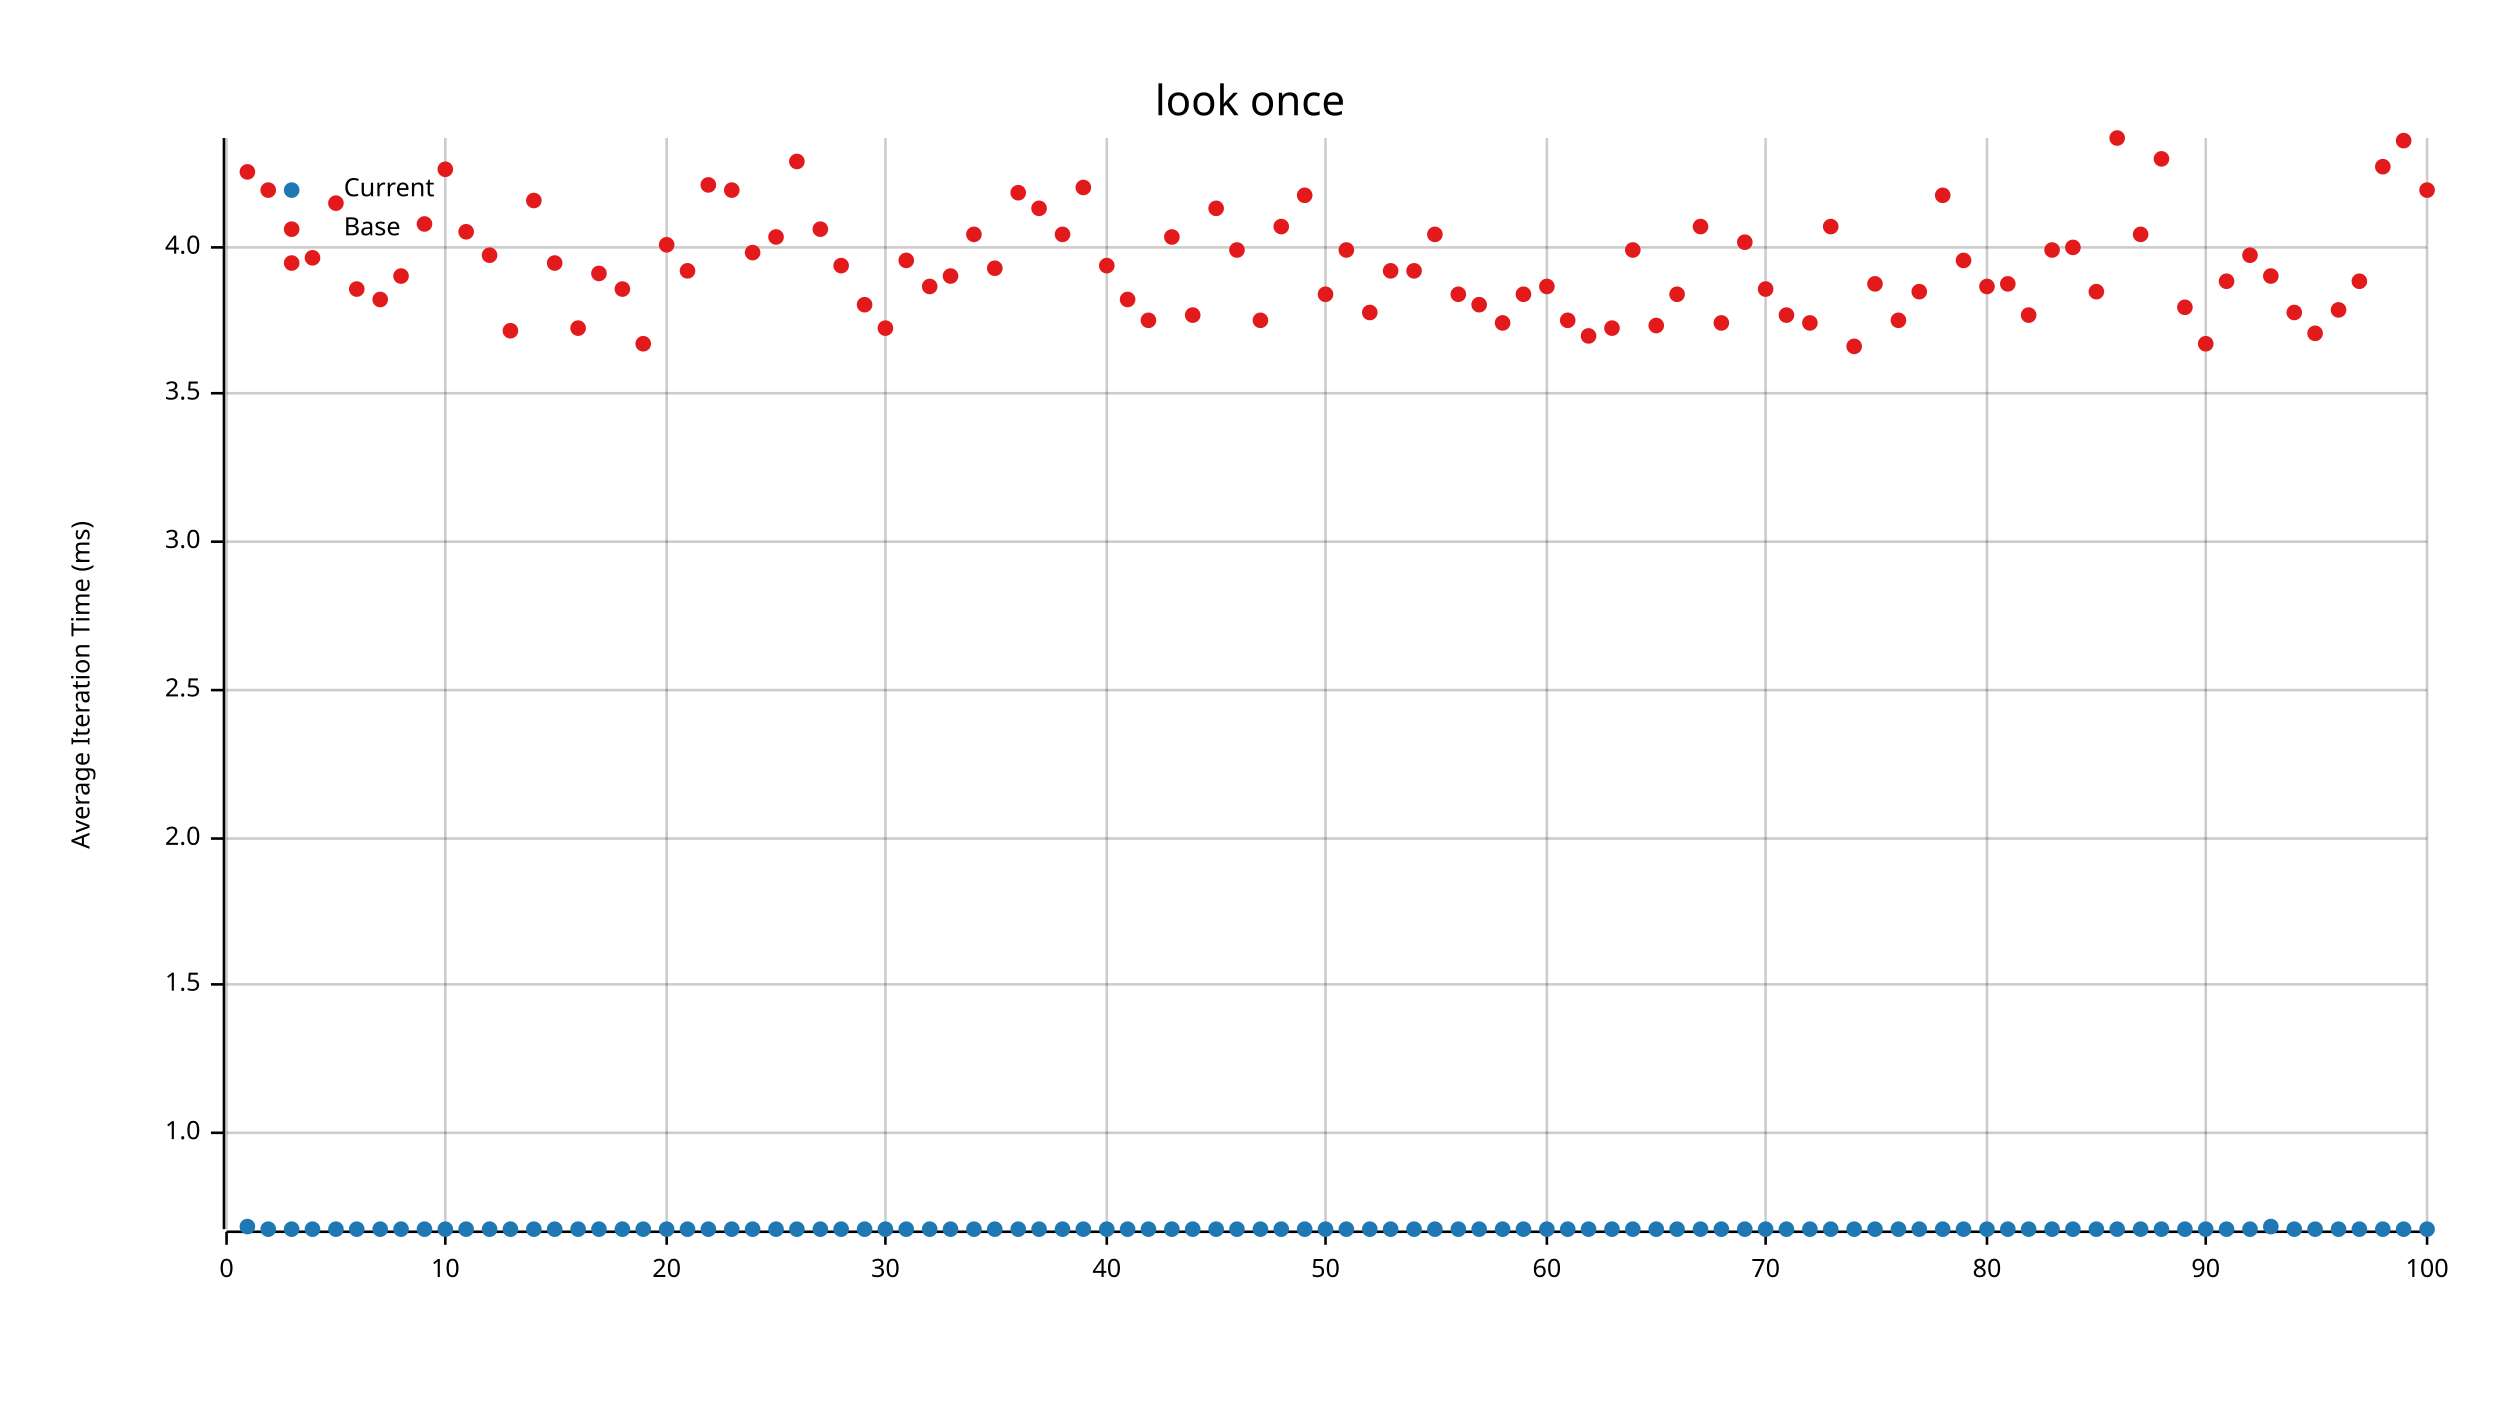
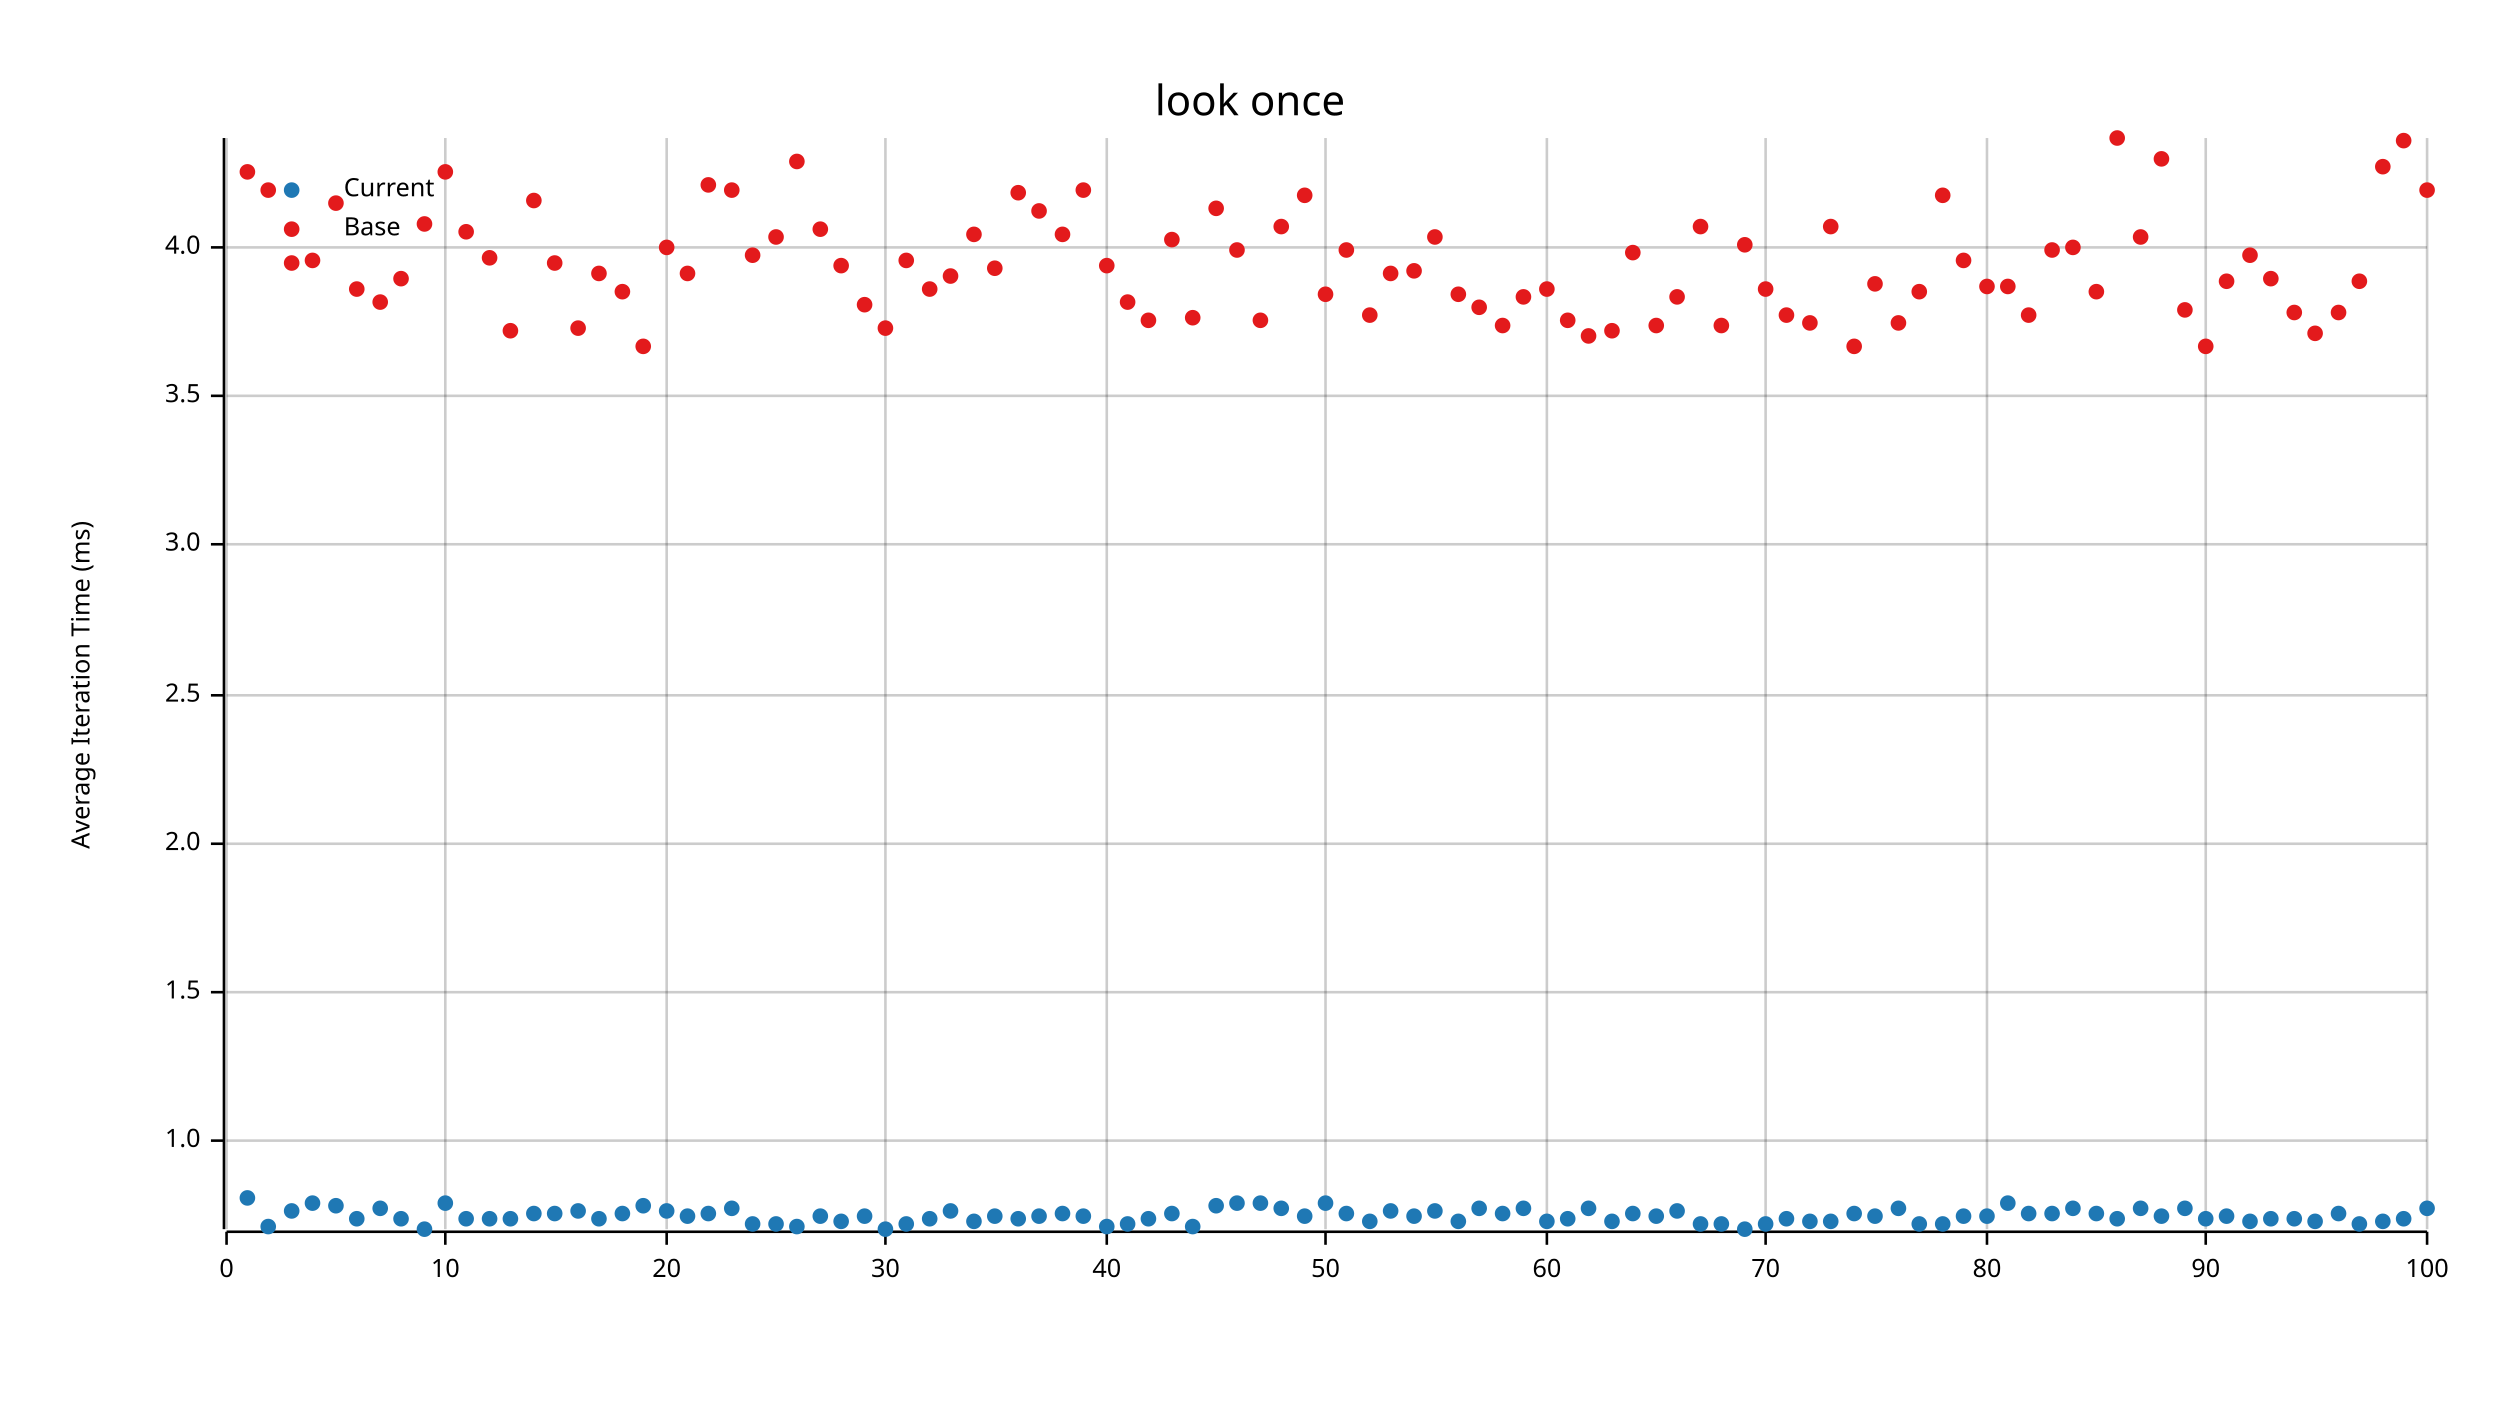
<svg xmlns="http://www.w3.org/2000/svg" width="960" height="540" viewBox="0 0 960 540">
  <text x="480" y="32" dy="0.76em" text-anchor="middle" font-family="sans-serif" font-size="16.129" opacity="1" fill="#000000">
look once
</text>
  <text x="27" y="263" dy="0.76em" text-anchor="middle" font-family="sans-serif" font-size="9.677" opacity="1" fill="#000000" transform="rotate(270, 27, 263)">
Average Iteration Time (ms)
</text>
  <line opacity="0.2" stroke="#000000" stroke-width="1" x1="87" y1="472" x2="87" y2="53" />
  <line opacity="0.2" stroke="#000000" stroke-width="1" x1="171" y1="472" x2="171" y2="53" />
  <line opacity="0.2" stroke="#000000" stroke-width="1" x1="256" y1="472" x2="256" y2="53" />
  <line opacity="0.2" stroke="#000000" stroke-width="1" x1="340" y1="472" x2="340" y2="53" />
  <line opacity="0.2" stroke="#000000" stroke-width="1" x1="425" y1="472" x2="425" y2="53" />
  <line opacity="0.2" stroke="#000000" stroke-width="1" x1="509" y1="472" x2="509" y2="53" />
  <line opacity="0.2" stroke="#000000" stroke-width="1" x1="594" y1="472" x2="594" y2="53" />
  <line opacity="0.2" stroke="#000000" stroke-width="1" x1="678" y1="472" x2="678" y2="53" />
  <line opacity="0.2" stroke="#000000" stroke-width="1" x1="763" y1="472" x2="763" y2="53" />
  <line opacity="0.2" stroke="#000000" stroke-width="1" x1="847" y1="472" x2="847" y2="53" />
  <line opacity="0.2" stroke="#000000" stroke-width="1" x1="932" y1="472" x2="932" y2="53" />
-   <line opacity="0.2" stroke="#000000" stroke-width="1" x1="87" y1="435" x2="932" y2="435" />
-   <line opacity="0.2" stroke="#000000" stroke-width="1" x1="87" y1="378" x2="932" y2="378" />
-   <line opacity="0.2" stroke="#000000" stroke-width="1" x1="87" y1="322" x2="932" y2="322" />
-   <line opacity="0.2" stroke="#000000" stroke-width="1" x1="87" y1="265" x2="932" y2="265" />
-   <line opacity="0.2" stroke="#000000" stroke-width="1" x1="87" y1="208" x2="932" y2="208" />
-   <line opacity="0.2" stroke="#000000" stroke-width="1" x1="87" y1="151" x2="932" y2="151" />
+   <line opacity="0.2" stroke="#000000" stroke-width="1" x1="87" y1="438" x2="932" y2="438" />
+   <line opacity="0.2" stroke="#000000" stroke-width="1" x1="87" y1="381" x2="932" y2="381" />
+   <line opacity="0.2" stroke="#000000" stroke-width="1" x1="87" y1="324" x2="932" y2="324" />
+   <line opacity="0.2" stroke="#000000" stroke-width="1" x1="87" y1="267" x2="932" y2="267" />
+   <line opacity="0.2" stroke="#000000" stroke-width="1" x1="87" y1="209" x2="932" y2="209" />
+   <line opacity="0.2" stroke="#000000" stroke-width="1" x1="87" y1="152" x2="932" y2="152" />
  <line opacity="0.2" stroke="#000000" stroke-width="1" x1="87" y1="95" x2="932" y2="95" />
  <polyline fill="none" opacity="1" stroke="#000000" stroke-width="1" points="86,53 86,472 " />
-   <text x="77" y="435" dy="0.5ex" text-anchor="end" font-family="sans-serif" font-size="9.677" opacity="1" fill="#000000">
+   <text x="77" y="438" dy="0.5ex" text-anchor="end" font-family="sans-serif" font-size="9.677" opacity="1" fill="#000000">
1.0
</text>
-   <polyline fill="none" opacity="1" stroke="#000000" stroke-width="1" points="81,435 86,435 " />
-   <text x="77" y="378" dy="0.5ex" text-anchor="end" font-family="sans-serif" font-size="9.677" opacity="1" fill="#000000">
+   <polyline fill="none" opacity="1" stroke="#000000" stroke-width="1" points="81,438 86,438 " />
+   <text x="77" y="381" dy="0.5ex" text-anchor="end" font-family="sans-serif" font-size="9.677" opacity="1" fill="#000000">
1.5
</text>
-   <polyline fill="none" opacity="1" stroke="#000000" stroke-width="1" points="81,378 86,378 " />
-   <text x="77" y="322" dy="0.5ex" text-anchor="end" font-family="sans-serif" font-size="9.677" opacity="1" fill="#000000">
+   <polyline fill="none" opacity="1" stroke="#000000" stroke-width="1" points="81,381 86,381 " />
+   <text x="77" y="324" dy="0.5ex" text-anchor="end" font-family="sans-serif" font-size="9.677" opacity="1" fill="#000000">
2.0
</text>
-   <polyline fill="none" opacity="1" stroke="#000000" stroke-width="1" points="81,322 86,322 " />
-   <text x="77" y="265" dy="0.5ex" text-anchor="end" font-family="sans-serif" font-size="9.677" opacity="1" fill="#000000">
+   <polyline fill="none" opacity="1" stroke="#000000" stroke-width="1" points="81,324 86,324 " />
+   <text x="77" y="267" dy="0.5ex" text-anchor="end" font-family="sans-serif" font-size="9.677" opacity="1" fill="#000000">
2.5
</text>
-   <polyline fill="none" opacity="1" stroke="#000000" stroke-width="1" points="81,265 86,265 " />
-   <text x="77" y="208" dy="0.5ex" text-anchor="end" font-family="sans-serif" font-size="9.677" opacity="1" fill="#000000">
+   <polyline fill="none" opacity="1" stroke="#000000" stroke-width="1" points="81,267 86,267 " />
+   <text x="77" y="209" dy="0.5ex" text-anchor="end" font-family="sans-serif" font-size="9.677" opacity="1" fill="#000000">
3.0
</text>
-   <polyline fill="none" opacity="1" stroke="#000000" stroke-width="1" points="81,208 86,208 " />
-   <text x="77" y="151" dy="0.5ex" text-anchor="end" font-family="sans-serif" font-size="9.677" opacity="1" fill="#000000">
+   <polyline fill="none" opacity="1" stroke="#000000" stroke-width="1" points="81,209 86,209 " />
+   <text x="77" y="152" dy="0.5ex" text-anchor="end" font-family="sans-serif" font-size="9.677" opacity="1" fill="#000000">
3.5
</text>
-   <polyline fill="none" opacity="1" stroke="#000000" stroke-width="1" points="81,151 86,151 " />
+   <polyline fill="none" opacity="1" stroke="#000000" stroke-width="1" points="81,152 86,152 " />
  <text x="77" y="95" dy="0.5ex" text-anchor="end" font-family="sans-serif" font-size="9.677" opacity="1" fill="#000000">
4.0
</text>
  <polyline fill="none" opacity="1" stroke="#000000" stroke-width="1" points="81,95 86,95 " />
  <polyline fill="none" opacity="1" stroke="#000000" stroke-width="1" points="87,473 932,473 " />
  <text x="87" y="483" dy="0.76em" text-anchor="middle" font-family="sans-serif" font-size="9.677" opacity="1" fill="#000000">
0
</text>
  <polyline fill="none" opacity="1" stroke="#000000" stroke-width="1" points="87,473 87,478 " />
  <text x="171" y="483" dy="0.76em" text-anchor="middle" font-family="sans-serif" font-size="9.677" opacity="1" fill="#000000">
10
</text>
  <polyline fill="none" opacity="1" stroke="#000000" stroke-width="1" points="171,473 171,478 " />
  <text x="256" y="483" dy="0.76em" text-anchor="middle" font-family="sans-serif" font-size="9.677" opacity="1" fill="#000000">
20
</text>
  <polyline fill="none" opacity="1" stroke="#000000" stroke-width="1" points="256,473 256,478 " />
  <text x="340" y="483" dy="0.76em" text-anchor="middle" font-family="sans-serif" font-size="9.677" opacity="1" fill="#000000">
30
</text>
  <polyline fill="none" opacity="1" stroke="#000000" stroke-width="1" points="340,473 340,478 " />
  <text x="425" y="483" dy="0.76em" text-anchor="middle" font-family="sans-serif" font-size="9.677" opacity="1" fill="#000000">
40
</text>
  <polyline fill="none" opacity="1" stroke="#000000" stroke-width="1" points="425,473 425,478 " />
  <text x="509" y="483" dy="0.76em" text-anchor="middle" font-family="sans-serif" font-size="9.677" opacity="1" fill="#000000">
50
</text>
  <polyline fill="none" opacity="1" stroke="#000000" stroke-width="1" points="509,473 509,478 " />
  <text x="594" y="483" dy="0.76em" text-anchor="middle" font-family="sans-serif" font-size="9.677" opacity="1" fill="#000000">
60
</text>
  <polyline fill="none" opacity="1" stroke="#000000" stroke-width="1" points="594,473 594,478 " />
  <text x="678" y="483" dy="0.76em" text-anchor="middle" font-family="sans-serif" font-size="9.677" opacity="1" fill="#000000">
70
</text>
  <polyline fill="none" opacity="1" stroke="#000000" stroke-width="1" points="678,473 678,478 " />
  <text x="763" y="483" dy="0.76em" text-anchor="middle" font-family="sans-serif" font-size="9.677" opacity="1" fill="#000000">
80
</text>
  <polyline fill="none" opacity="1" stroke="#000000" stroke-width="1" points="763,473 763,478 " />
  <text x="847" y="483" dy="0.76em" text-anchor="middle" font-family="sans-serif" font-size="9.677" opacity="1" fill="#000000">
90
</text>
  <polyline fill="none" opacity="1" stroke="#000000" stroke-width="1" points="847,473 847,478 " />
  <text x="932" y="483" dy="0.76em" text-anchor="middle" font-family="sans-serif" font-size="9.677" opacity="1" fill="#000000">
100
</text>
  <polyline fill="none" opacity="1" stroke="#000000" stroke-width="1" points="932,473 932,478 " />
-   <circle cx="95" cy="471" r="3" opacity="1" fill="#1F78B4" stroke="none" stroke-width="1" />
-   <circle cx="103" cy="472" r="3" opacity="1" fill="#1F78B4" stroke="none" stroke-width="1" />
-   <circle cx="112" cy="472" r="3" opacity="1" fill="#1F78B4" stroke="none" stroke-width="1" />
-   <circle cx="120" cy="472" r="3" opacity="1" fill="#1F78B4" stroke="none" stroke-width="1" />
-   <circle cx="129" cy="472" r="3" opacity="1" fill="#1F78B4" stroke="none" stroke-width="1" />
-   <circle cx="137" cy="472" r="3" opacity="1" fill="#1F78B4" stroke="none" stroke-width="1" />
-   <circle cx="146" cy="472" r="3" opacity="1" fill="#1F78B4" stroke="none" stroke-width="1" />
-   <circle cx="154" cy="472" r="3" opacity="1" fill="#1F78B4" stroke="none" stroke-width="1" />
+   <circle cx="95" cy="460" r="3" opacity="1" fill="#1F78B4" stroke="none" stroke-width="1" />
+   <circle cx="103" cy="471" r="3" opacity="1" fill="#1F78B4" stroke="none" stroke-width="1" />
+   <circle cx="112" cy="465" r="3" opacity="1" fill="#1F78B4" stroke="none" stroke-width="1" />
+   <circle cx="120" cy="462" r="3" opacity="1" fill="#1F78B4" stroke="none" stroke-width="1" />
+   <circle cx="129" cy="463" r="3" opacity="1" fill="#1F78B4" stroke="none" stroke-width="1" />
+   <circle cx="137" cy="468" r="3" opacity="1" fill="#1F78B4" stroke="none" stroke-width="1" />
+   <circle cx="146" cy="464" r="3" opacity="1" fill="#1F78B4" stroke="none" stroke-width="1" />
+   <circle cx="154" cy="468" r="3" opacity="1" fill="#1F78B4" stroke="none" stroke-width="1" />
  <circle cx="163" cy="472" r="3" opacity="1" fill="#1F78B4" stroke="none" stroke-width="1" />
-   <circle cx="171" cy="472" r="3" opacity="1" fill="#1F78B4" stroke="none" stroke-width="1" />
-   <circle cx="179" cy="472" r="3" opacity="1" fill="#1F78B4" stroke="none" stroke-width="1" />
-   <circle cx="188" cy="472" r="3" opacity="1" fill="#1F78B4" stroke="none" stroke-width="1" />
-   <circle cx="196" cy="472" r="3" opacity="1" fill="#1F78B4" stroke="none" stroke-width="1" />
-   <circle cx="205" cy="472" r="3" opacity="1" fill="#1F78B4" stroke="none" stroke-width="1" />
-   <circle cx="213" cy="472" r="3" opacity="1" fill="#1F78B4" stroke="none" stroke-width="1" />
-   <circle cx="222" cy="472" r="3" opacity="1" fill="#1F78B4" stroke="none" stroke-width="1" />
-   <circle cx="230" cy="472" r="3" opacity="1" fill="#1F78B4" stroke="none" stroke-width="1" />
-   <circle cx="239" cy="472" r="3" opacity="1" fill="#1F78B4" stroke="none" stroke-width="1" />
-   <circle cx="247" cy="472" r="3" opacity="1" fill="#1F78B4" stroke="none" stroke-width="1" />
-   <circle cx="256" cy="472" r="3" opacity="1" fill="#1F78B4" stroke="none" stroke-width="1" />
-   <circle cx="264" cy="472" r="3" opacity="1" fill="#1F78B4" stroke="none" stroke-width="1" />
-   <circle cx="272" cy="472" r="3" opacity="1" fill="#1F78B4" stroke="none" stroke-width="1" />
-   <circle cx="281" cy="472" r="3" opacity="1" fill="#1F78B4" stroke="none" stroke-width="1" />
-   <circle cx="289" cy="472" r="3" opacity="1" fill="#1F78B4" stroke="none" stroke-width="1" />
-   <circle cx="298" cy="472" r="3" opacity="1" fill="#1F78B4" stroke="none" stroke-width="1" />
-   <circle cx="306" cy="472" r="3" opacity="1" fill="#1F78B4" stroke="none" stroke-width="1" />
-   <circle cx="315" cy="472" r="3" opacity="1" fill="#1F78B4" stroke="none" stroke-width="1" />
-   <circle cx="323" cy="472" r="3" opacity="1" fill="#1F78B4" stroke="none" stroke-width="1" />
-   <circle cx="332" cy="472" r="3" opacity="1" fill="#1F78B4" stroke="none" stroke-width="1" />
+   <circle cx="171" cy="462" r="3" opacity="1" fill="#1F78B4" stroke="none" stroke-width="1" />
+   <circle cx="179" cy="468" r="3" opacity="1" fill="#1F78B4" stroke="none" stroke-width="1" />
+   <circle cx="188" cy="468" r="3" opacity="1" fill="#1F78B4" stroke="none" stroke-width="1" />
+   <circle cx="196" cy="468" r="3" opacity="1" fill="#1F78B4" stroke="none" stroke-width="1" />
+   <circle cx="205" cy="466" r="3" opacity="1" fill="#1F78B4" stroke="none" stroke-width="1" />
+   <circle cx="213" cy="466" r="3" opacity="1" fill="#1F78B4" stroke="none" stroke-width="1" />
+   <circle cx="222" cy="465" r="3" opacity="1" fill="#1F78B4" stroke="none" stroke-width="1" />
+   <circle cx="230" cy="468" r="3" opacity="1" fill="#1F78B4" stroke="none" stroke-width="1" />
+   <circle cx="239" cy="466" r="3" opacity="1" fill="#1F78B4" stroke="none" stroke-width="1" />
+   <circle cx="247" cy="463" r="3" opacity="1" fill="#1F78B4" stroke="none" stroke-width="1" />
+   <circle cx="256" cy="465" r="3" opacity="1" fill="#1F78B4" stroke="none" stroke-width="1" />
+   <circle cx="264" cy="467" r="3" opacity="1" fill="#1F78B4" stroke="none" stroke-width="1" />
+   <circle cx="272" cy="466" r="3" opacity="1" fill="#1F78B4" stroke="none" stroke-width="1" />
+   <circle cx="281" cy="464" r="3" opacity="1" fill="#1F78B4" stroke="none" stroke-width="1" />
+   <circle cx="289" cy="470" r="3" opacity="1" fill="#1F78B4" stroke="none" stroke-width="1" />
+   <circle cx="298" cy="470" r="3" opacity="1" fill="#1F78B4" stroke="none" stroke-width="1" />
+   <circle cx="306" cy="471" r="3" opacity="1" fill="#1F78B4" stroke="none" stroke-width="1" />
+   <circle cx="315" cy="467" r="3" opacity="1" fill="#1F78B4" stroke="none" stroke-width="1" />
+   <circle cx="323" cy="469" r="3" opacity="1" fill="#1F78B4" stroke="none" stroke-width="1" />
+   <circle cx="332" cy="467" r="3" opacity="1" fill="#1F78B4" stroke="none" stroke-width="1" />
  <circle cx="340" cy="472" r="3" opacity="1" fill="#1F78B4" stroke="none" stroke-width="1" />
-   <circle cx="348" cy="472" r="3" opacity="1" fill="#1F78B4" stroke="none" stroke-width="1" />
-   <circle cx="357" cy="472" r="3" opacity="1" fill="#1F78B4" stroke="none" stroke-width="1" />
-   <circle cx="365" cy="472" r="3" opacity="1" fill="#1F78B4" stroke="none" stroke-width="1" />
-   <circle cx="374" cy="472" r="3" opacity="1" fill="#1F78B4" stroke="none" stroke-width="1" />
-   <circle cx="382" cy="472" r="3" opacity="1" fill="#1F78B4" stroke="none" stroke-width="1" />
-   <circle cx="391" cy="472" r="3" opacity="1" fill="#1F78B4" stroke="none" stroke-width="1" />
-   <circle cx="399" cy="472" r="3" opacity="1" fill="#1F78B4" stroke="none" stroke-width="1" />
-   <circle cx="408" cy="472" r="3" opacity="1" fill="#1F78B4" stroke="none" stroke-width="1" />
-   <circle cx="416" cy="472" r="3" opacity="1" fill="#1F78B4" stroke="none" stroke-width="1" />
-   <circle cx="425" cy="472" r="3" opacity="1" fill="#1F78B4" stroke="none" stroke-width="1" />
-   <circle cx="433" cy="472" r="3" opacity="1" fill="#1F78B4" stroke="none" stroke-width="1" />
-   <circle cx="441" cy="472" r="3" opacity="1" fill="#1F78B4" stroke="none" stroke-width="1" />
-   <circle cx="450" cy="472" r="3" opacity="1" fill="#1F78B4" stroke="none" stroke-width="1" />
-   <circle cx="458" cy="472" r="3" opacity="1" fill="#1F78B4" stroke="none" stroke-width="1" />
-   <circle cx="467" cy="472" r="3" opacity="1" fill="#1F78B4" stroke="none" stroke-width="1" />
-   <circle cx="475" cy="472" r="3" opacity="1" fill="#1F78B4" stroke="none" stroke-width="1" />
-   <circle cx="484" cy="472" r="3" opacity="1" fill="#1F78B4" stroke="none" stroke-width="1" />
-   <circle cx="492" cy="472" r="3" opacity="1" fill="#1F78B4" stroke="none" stroke-width="1" />
-   <circle cx="501" cy="472" r="3" opacity="1" fill="#1F78B4" stroke="none" stroke-width="1" />
-   <circle cx="509" cy="472" r="3" opacity="1" fill="#1F78B4" stroke="none" stroke-width="1" />
-   <circle cx="517" cy="472" r="3" opacity="1" fill="#1F78B4" stroke="none" stroke-width="1" />
-   <circle cx="526" cy="472" r="3" opacity="1" fill="#1F78B4" stroke="none" stroke-width="1" />
-   <circle cx="534" cy="472" r="3" opacity="1" fill="#1F78B4" stroke="none" stroke-width="1" />
-   <circle cx="543" cy="472" r="3" opacity="1" fill="#1F78B4" stroke="none" stroke-width="1" />
-   <circle cx="551" cy="472" r="3" opacity="1" fill="#1F78B4" stroke="none" stroke-width="1" />
-   <circle cx="560" cy="472" r="3" opacity="1" fill="#1F78B4" stroke="none" stroke-width="1" />
-   <circle cx="568" cy="472" r="3" opacity="1" fill="#1F78B4" stroke="none" stroke-width="1" />
-   <circle cx="577" cy="472" r="3" opacity="1" fill="#1F78B4" stroke="none" stroke-width="1" />
-   <circle cx="585" cy="472" r="3" opacity="1" fill="#1F78B4" stroke="none" stroke-width="1" />
-   <circle cx="594" cy="472" r="3" opacity="1" fill="#1F78B4" stroke="none" stroke-width="1" />
-   <circle cx="602" cy="472" r="3" opacity="1" fill="#1F78B4" stroke="none" stroke-width="1" />
-   <circle cx="610" cy="472" r="3" opacity="1" fill="#1F78B4" stroke="none" stroke-width="1" />
-   <circle cx="619" cy="472" r="3" opacity="1" fill="#1F78B4" stroke="none" stroke-width="1" />
-   <circle cx="627" cy="472" r="3" opacity="1" fill="#1F78B4" stroke="none" stroke-width="1" />
-   <circle cx="636" cy="472" r="3" opacity="1" fill="#1F78B4" stroke="none" stroke-width="1" />
-   <circle cx="644" cy="472" r="3" opacity="1" fill="#1F78B4" stroke="none" stroke-width="1" />
-   <circle cx="653" cy="472" r="3" opacity="1" fill="#1F78B4" stroke="none" stroke-width="1" />
-   <circle cx="661" cy="472" r="3" opacity="1" fill="#1F78B4" stroke="none" stroke-width="1" />
+   <circle cx="348" cy="470" r="3" opacity="1" fill="#1F78B4" stroke="none" stroke-width="1" />
+   <circle cx="357" cy="468" r="3" opacity="1" fill="#1F78B4" stroke="none" stroke-width="1" />
+   <circle cx="365" cy="465" r="3" opacity="1" fill="#1F78B4" stroke="none" stroke-width="1" />
+   <circle cx="374" cy="469" r="3" opacity="1" fill="#1F78B4" stroke="none" stroke-width="1" />
+   <circle cx="382" cy="467" r="3" opacity="1" fill="#1F78B4" stroke="none" stroke-width="1" />
+   <circle cx="391" cy="468" r="3" opacity="1" fill="#1F78B4" stroke="none" stroke-width="1" />
+   <circle cx="399" cy="467" r="3" opacity="1" fill="#1F78B4" stroke="none" stroke-width="1" />
+   <circle cx="408" cy="466" r="3" opacity="1" fill="#1F78B4" stroke="none" stroke-width="1" />
+   <circle cx="416" cy="467" r="3" opacity="1" fill="#1F78B4" stroke="none" stroke-width="1" />
+   <circle cx="425" cy="471" r="3" opacity="1" fill="#1F78B4" stroke="none" stroke-width="1" />
+   <circle cx="433" cy="470" r="3" opacity="1" fill="#1F78B4" stroke="none" stroke-width="1" />
+   <circle cx="441" cy="468" r="3" opacity="1" fill="#1F78B4" stroke="none" stroke-width="1" />
+   <circle cx="450" cy="466" r="3" opacity="1" fill="#1F78B4" stroke="none" stroke-width="1" />
+   <circle cx="458" cy="471" r="3" opacity="1" fill="#1F78B4" stroke="none" stroke-width="1" />
+   <circle cx="467" cy="463" r="3" opacity="1" fill="#1F78B4" stroke="none" stroke-width="1" />
+   <circle cx="475" cy="462" r="3" opacity="1" fill="#1F78B4" stroke="none" stroke-width="1" />
+   <circle cx="484" cy="462" r="3" opacity="1" fill="#1F78B4" stroke="none" stroke-width="1" />
+   <circle cx="492" cy="464" r="3" opacity="1" fill="#1F78B4" stroke="none" stroke-width="1" />
+   <circle cx="501" cy="467" r="3" opacity="1" fill="#1F78B4" stroke="none" stroke-width="1" />
+   <circle cx="509" cy="462" r="3" opacity="1" fill="#1F78B4" stroke="none" stroke-width="1" />
+   <circle cx="517" cy="466" r="3" opacity="1" fill="#1F78B4" stroke="none" stroke-width="1" />
+   <circle cx="526" cy="469" r="3" opacity="1" fill="#1F78B4" stroke="none" stroke-width="1" />
+   <circle cx="534" cy="465" r="3" opacity="1" fill="#1F78B4" stroke="none" stroke-width="1" />
+   <circle cx="543" cy="467" r="3" opacity="1" fill="#1F78B4" stroke="none" stroke-width="1" />
+   <circle cx="551" cy="465" r="3" opacity="1" fill="#1F78B4" stroke="none" stroke-width="1" />
+   <circle cx="560" cy="469" r="3" opacity="1" fill="#1F78B4" stroke="none" stroke-width="1" />
+   <circle cx="568" cy="464" r="3" opacity="1" fill="#1F78B4" stroke="none" stroke-width="1" />
+   <circle cx="577" cy="466" r="3" opacity="1" fill="#1F78B4" stroke="none" stroke-width="1" />
+   <circle cx="585" cy="464" r="3" opacity="1" fill="#1F78B4" stroke="none" stroke-width="1" />
+   <circle cx="594" cy="469" r="3" opacity="1" fill="#1F78B4" stroke="none" stroke-width="1" />
+   <circle cx="602" cy="468" r="3" opacity="1" fill="#1F78B4" stroke="none" stroke-width="1" />
+   <circle cx="610" cy="464" r="3" opacity="1" fill="#1F78B4" stroke="none" stroke-width="1" />
+   <circle cx="619" cy="469" r="3" opacity="1" fill="#1F78B4" stroke="none" stroke-width="1" />
+   <circle cx="627" cy="466" r="3" opacity="1" fill="#1F78B4" stroke="none" stroke-width="1" />
+   <circle cx="636" cy="467" r="3" opacity="1" fill="#1F78B4" stroke="none" stroke-width="1" />
+   <circle cx="644" cy="465" r="3" opacity="1" fill="#1F78B4" stroke="none" stroke-width="1" />
+   <circle cx="653" cy="470" r="3" opacity="1" fill="#1F78B4" stroke="none" stroke-width="1" />
+   <circle cx="661" cy="470" r="3" opacity="1" fill="#1F78B4" stroke="none" stroke-width="1" />
  <circle cx="670" cy="472" r="3" opacity="1" fill="#1F78B4" stroke="none" stroke-width="1" />
-   <circle cx="678" cy="472" r="3" opacity="1" fill="#1F78B4" stroke="none" stroke-width="1" />
-   <circle cx="686" cy="472" r="3" opacity="1" fill="#1F78B4" stroke="none" stroke-width="1" />
-   <circle cx="695" cy="472" r="3" opacity="1" fill="#1F78B4" stroke="none" stroke-width="1" />
-   <circle cx="703" cy="472" r="3" opacity="1" fill="#1F78B4" stroke="none" stroke-width="1" />
-   <circle cx="712" cy="472" r="3" opacity="1" fill="#1F78B4" stroke="none" stroke-width="1" />
-   <circle cx="720" cy="472" r="3" opacity="1" fill="#1F78B4" stroke="none" stroke-width="1" />
-   <circle cx="729" cy="472" r="3" opacity="1" fill="#1F78B4" stroke="none" stroke-width="1" />
-   <circle cx="737" cy="472" r="3" opacity="1" fill="#1F78B4" stroke="none" stroke-width="1" />
-   <circle cx="746" cy="472" r="3" opacity="1" fill="#1F78B4" stroke="none" stroke-width="1" />
-   <circle cx="754" cy="472" r="3" opacity="1" fill="#1F78B4" stroke="none" stroke-width="1" />
-   <circle cx="763" cy="472" r="3" opacity="1" fill="#1F78B4" stroke="none" stroke-width="1" />
-   <circle cx="771" cy="472" r="3" opacity="1" fill="#1F78B4" stroke="none" stroke-width="1" />
-   <circle cx="779" cy="472" r="3" opacity="1" fill="#1F78B4" stroke="none" stroke-width="1" />
-   <circle cx="788" cy="472" r="3" opacity="1" fill="#1F78B4" stroke="none" stroke-width="1" />
-   <circle cx="796" cy="472" r="3" opacity="1" fill="#1F78B4" stroke="none" stroke-width="1" />
-   <circle cx="805" cy="472" r="3" opacity="1" fill="#1F78B4" stroke="none" stroke-width="1" />
-   <circle cx="813" cy="472" r="3" opacity="1" fill="#1F78B4" stroke="none" stroke-width="1" />
-   <circle cx="822" cy="472" r="3" opacity="1" fill="#1F78B4" stroke="none" stroke-width="1" />
-   <circle cx="830" cy="472" r="3" opacity="1" fill="#1F78B4" stroke="none" stroke-width="1" />
-   <circle cx="839" cy="472" r="3" opacity="1" fill="#1F78B4" stroke="none" stroke-width="1" />
-   <circle cx="847" cy="472" r="3" opacity="1" fill="#1F78B4" stroke="none" stroke-width="1" />
-   <circle cx="855" cy="472" r="3" opacity="1" fill="#1F78B4" stroke="none" stroke-width="1" />
-   <circle cx="864" cy="472" r="3" opacity="1" fill="#1F78B4" stroke="none" stroke-width="1" />
-   <circle cx="872" cy="471" r="3" opacity="1" fill="#1F78B4" stroke="none" stroke-width="1" />
-   <circle cx="881" cy="472" r="3" opacity="1" fill="#1F78B4" stroke="none" stroke-width="1" />
-   <circle cx="889" cy="472" r="3" opacity="1" fill="#1F78B4" stroke="none" stroke-width="1" />
-   <circle cx="898" cy="472" r="3" opacity="1" fill="#1F78B4" stroke="none" stroke-width="1" />
-   <circle cx="906" cy="472" r="3" opacity="1" fill="#1F78B4" stroke="none" stroke-width="1" />
-   <circle cx="915" cy="472" r="3" opacity="1" fill="#1F78B4" stroke="none" stroke-width="1" />
-   <circle cx="923" cy="472" r="3" opacity="1" fill="#1F78B4" stroke="none" stroke-width="1" />
-   <circle cx="932" cy="472" r="3" opacity="1" fill="#1F78B4" stroke="none" stroke-width="1" />
+   <circle cx="678" cy="470" r="3" opacity="1" fill="#1F78B4" stroke="none" stroke-width="1" />
+   <circle cx="686" cy="468" r="3" opacity="1" fill="#1F78B4" stroke="none" stroke-width="1" />
+   <circle cx="695" cy="469" r="3" opacity="1" fill="#1F78B4" stroke="none" stroke-width="1" />
+   <circle cx="703" cy="469" r="3" opacity="1" fill="#1F78B4" stroke="none" stroke-width="1" />
+   <circle cx="712" cy="466" r="3" opacity="1" fill="#1F78B4" stroke="none" stroke-width="1" />
+   <circle cx="720" cy="467" r="3" opacity="1" fill="#1F78B4" stroke="none" stroke-width="1" />
+   <circle cx="729" cy="464" r="3" opacity="1" fill="#1F78B4" stroke="none" stroke-width="1" />
+   <circle cx="737" cy="470" r="3" opacity="1" fill="#1F78B4" stroke="none" stroke-width="1" />
+   <circle cx="746" cy="470" r="3" opacity="1" fill="#1F78B4" stroke="none" stroke-width="1" />
+   <circle cx="754" cy="467" r="3" opacity="1" fill="#1F78B4" stroke="none" stroke-width="1" />
+   <circle cx="763" cy="467" r="3" opacity="1" fill="#1F78B4" stroke="none" stroke-width="1" />
+   <circle cx="771" cy="462" r="3" opacity="1" fill="#1F78B4" stroke="none" stroke-width="1" />
+   <circle cx="779" cy="466" r="3" opacity="1" fill="#1F78B4" stroke="none" stroke-width="1" />
+   <circle cx="788" cy="466" r="3" opacity="1" fill="#1F78B4" stroke="none" stroke-width="1" />
+   <circle cx="796" cy="464" r="3" opacity="1" fill="#1F78B4" stroke="none" stroke-width="1" />
+   <circle cx="805" cy="466" r="3" opacity="1" fill="#1F78B4" stroke="none" stroke-width="1" />
+   <circle cx="813" cy="468" r="3" opacity="1" fill="#1F78B4" stroke="none" stroke-width="1" />
+   <circle cx="822" cy="464" r="3" opacity="1" fill="#1F78B4" stroke="none" stroke-width="1" />
+   <circle cx="830" cy="467" r="3" opacity="1" fill="#1F78B4" stroke="none" stroke-width="1" />
+   <circle cx="839" cy="464" r="3" opacity="1" fill="#1F78B4" stroke="none" stroke-width="1" />
+   <circle cx="847" cy="468" r="3" opacity="1" fill="#1F78B4" stroke="none" stroke-width="1" />
+   <circle cx="855" cy="467" r="3" opacity="1" fill="#1F78B4" stroke="none" stroke-width="1" />
+   <circle cx="864" cy="469" r="3" opacity="1" fill="#1F78B4" stroke="none" stroke-width="1" />
+   <circle cx="872" cy="468" r="3" opacity="1" fill="#1F78B4" stroke="none" stroke-width="1" />
+   <circle cx="881" cy="468" r="3" opacity="1" fill="#1F78B4" stroke="none" stroke-width="1" />
+   <circle cx="889" cy="469" r="3" opacity="1" fill="#1F78B4" stroke="none" stroke-width="1" />
+   <circle cx="898" cy="466" r="3" opacity="1" fill="#1F78B4" stroke="none" stroke-width="1" />
+   <circle cx="906" cy="470" r="3" opacity="1" fill="#1F78B4" stroke="none" stroke-width="1" />
+   <circle cx="915" cy="469" r="3" opacity="1" fill="#1F78B4" stroke="none" stroke-width="1" />
+   <circle cx="923" cy="468" r="3" opacity="1" fill="#1F78B4" stroke="none" stroke-width="1" />
+   <circle cx="932" cy="464" r="3" opacity="1" fill="#1F78B4" stroke="none" stroke-width="1" />
  <circle cx="95" cy="66" r="3" opacity="1" fill="#E31A1C" stroke="none" stroke-width="1" />
  <circle cx="103" cy="73" r="3" opacity="1" fill="#E31A1C" stroke="none" stroke-width="1" />
  <circle cx="112" cy="101" r="3" opacity="1" fill="#E31A1C" stroke="none" stroke-width="1" />
-   <circle cx="120" cy="99" r="3" opacity="1" fill="#E31A1C" stroke="none" stroke-width="1" />
+   <circle cx="120" cy="100" r="3" opacity="1" fill="#E31A1C" stroke="none" stroke-width="1" />
  <circle cx="129" cy="78" r="3" opacity="1" fill="#E31A1C" stroke="none" stroke-width="1" />
  <circle cx="137" cy="111" r="3" opacity="1" fill="#E31A1C" stroke="none" stroke-width="1" />
-   <circle cx="146" cy="115" r="3" opacity="1" fill="#E31A1C" stroke="none" stroke-width="1" />
-   <circle cx="154" cy="106" r="3" opacity="1" fill="#E31A1C" stroke="none" stroke-width="1" />
+   <circle cx="146" cy="116" r="3" opacity="1" fill="#E31A1C" stroke="none" stroke-width="1" />
+   <circle cx="154" cy="107" r="3" opacity="1" fill="#E31A1C" stroke="none" stroke-width="1" />
  <circle cx="163" cy="86" r="3" opacity="1" fill="#E31A1C" stroke="none" stroke-width="1" />
-   <circle cx="171" cy="65" r="3" opacity="1" fill="#E31A1C" stroke="none" stroke-width="1" />
+   <circle cx="171" cy="66" r="3" opacity="1" fill="#E31A1C" stroke="none" stroke-width="1" />
  <circle cx="179" cy="89" r="3" opacity="1" fill="#E31A1C" stroke="none" stroke-width="1" />
-   <circle cx="188" cy="98" r="3" opacity="1" fill="#E31A1C" stroke="none" stroke-width="1" />
+   <circle cx="188" cy="99" r="3" opacity="1" fill="#E31A1C" stroke="none" stroke-width="1" />
  <circle cx="196" cy="127" r="3" opacity="1" fill="#E31A1C" stroke="none" stroke-width="1" />
  <circle cx="205" cy="77" r="3" opacity="1" fill="#E31A1C" stroke="none" stroke-width="1" />
  <circle cx="213" cy="101" r="3" opacity="1" fill="#E31A1C" stroke="none" stroke-width="1" />
  <circle cx="222" cy="126" r="3" opacity="1" fill="#E31A1C" stroke="none" stroke-width="1" />
  <circle cx="230" cy="105" r="3" opacity="1" fill="#E31A1C" stroke="none" stroke-width="1" />
-   <circle cx="239" cy="111" r="3" opacity="1" fill="#E31A1C" stroke="none" stroke-width="1" />
-   <circle cx="247" cy="132" r="3" opacity="1" fill="#E31A1C" stroke="none" stroke-width="1" />
-   <circle cx="256" cy="94" r="3" opacity="1" fill="#E31A1C" stroke="none" stroke-width="1" />
-   <circle cx="264" cy="104" r="3" opacity="1" fill="#E31A1C" stroke="none" stroke-width="1" />
+   <circle cx="239" cy="112" r="3" opacity="1" fill="#E31A1C" stroke="none" stroke-width="1" />
+   <circle cx="247" cy="133" r="3" opacity="1" fill="#E31A1C" stroke="none" stroke-width="1" />
+   <circle cx="256" cy="95" r="3" opacity="1" fill="#E31A1C" stroke="none" stroke-width="1" />
+   <circle cx="264" cy="105" r="3" opacity="1" fill="#E31A1C" stroke="none" stroke-width="1" />
  <circle cx="272" cy="71" r="3" opacity="1" fill="#E31A1C" stroke="none" stroke-width="1" />
  <circle cx="281" cy="73" r="3" opacity="1" fill="#E31A1C" stroke="none" stroke-width="1" />
-   <circle cx="289" cy="97" r="3" opacity="1" fill="#E31A1C" stroke="none" stroke-width="1" />
+   <circle cx="289" cy="98" r="3" opacity="1" fill="#E31A1C" stroke="none" stroke-width="1" />
  <circle cx="298" cy="91" r="3" opacity="1" fill="#E31A1C" stroke="none" stroke-width="1" />
  <circle cx="306" cy="62" r="3" opacity="1" fill="#E31A1C" stroke="none" stroke-width="1" />
  <circle cx="315" cy="88" r="3" opacity="1" fill="#E31A1C" stroke="none" stroke-width="1" />
  <circle cx="323" cy="102" r="3" opacity="1" fill="#E31A1C" stroke="none" stroke-width="1" />
  <circle cx="332" cy="117" r="3" opacity="1" fill="#E31A1C" stroke="none" stroke-width="1" />
  <circle cx="340" cy="126" r="3" opacity="1" fill="#E31A1C" stroke="none" stroke-width="1" />
  <circle cx="348" cy="100" r="3" opacity="1" fill="#E31A1C" stroke="none" stroke-width="1" />
-   <circle cx="357" cy="110" r="3" opacity="1" fill="#E31A1C" stroke="none" stroke-width="1" />
+   <circle cx="357" cy="111" r="3" opacity="1" fill="#E31A1C" stroke="none" stroke-width="1" />
  <circle cx="365" cy="106" r="3" opacity="1" fill="#E31A1C" stroke="none" stroke-width="1" />
  <circle cx="374" cy="90" r="3" opacity="1" fill="#E31A1C" stroke="none" stroke-width="1" />
  <circle cx="382" cy="103" r="3" opacity="1" fill="#E31A1C" stroke="none" stroke-width="1" />
  <circle cx="391" cy="74" r="3" opacity="1" fill="#E31A1C" stroke="none" stroke-width="1" />
-   <circle cx="399" cy="80" r="3" opacity="1" fill="#E31A1C" stroke="none" stroke-width="1" />
+   <circle cx="399" cy="81" r="3" opacity="1" fill="#E31A1C" stroke="none" stroke-width="1" />
  <circle cx="408" cy="90" r="3" opacity="1" fill="#E31A1C" stroke="none" stroke-width="1" />
-   <circle cx="416" cy="72" r="3" opacity="1" fill="#E31A1C" stroke="none" stroke-width="1" />
+   <circle cx="416" cy="73" r="3" opacity="1" fill="#E31A1C" stroke="none" stroke-width="1" />
  <circle cx="425" cy="102" r="3" opacity="1" fill="#E31A1C" stroke="none" stroke-width="1" />
-   <circle cx="433" cy="115" r="3" opacity="1" fill="#E31A1C" stroke="none" stroke-width="1" />
+   <circle cx="433" cy="116" r="3" opacity="1" fill="#E31A1C" stroke="none" stroke-width="1" />
  <circle cx="441" cy="123" r="3" opacity="1" fill="#E31A1C" stroke="none" stroke-width="1" />
-   <circle cx="450" cy="91" r="3" opacity="1" fill="#E31A1C" stroke="none" stroke-width="1" />
-   <circle cx="458" cy="121" r="3" opacity="1" fill="#E31A1C" stroke="none" stroke-width="1" />
+   <circle cx="450" cy="92" r="3" opacity="1" fill="#E31A1C" stroke="none" stroke-width="1" />
+   <circle cx="458" cy="122" r="3" opacity="1" fill="#E31A1C" stroke="none" stroke-width="1" />
  <circle cx="467" cy="80" r="3" opacity="1" fill="#E31A1C" stroke="none" stroke-width="1" />
  <circle cx="475" cy="96" r="3" opacity="1" fill="#E31A1C" stroke="none" stroke-width="1" />
  <circle cx="484" cy="123" r="3" opacity="1" fill="#E31A1C" stroke="none" stroke-width="1" />
  <circle cx="492" cy="87" r="3" opacity="1" fill="#E31A1C" stroke="none" stroke-width="1" />
  <circle cx="501" cy="75" r="3" opacity="1" fill="#E31A1C" stroke="none" stroke-width="1" />
  <circle cx="509" cy="113" r="3" opacity="1" fill="#E31A1C" stroke="none" stroke-width="1" />
  <circle cx="517" cy="96" r="3" opacity="1" fill="#E31A1C" stroke="none" stroke-width="1" />
-   <circle cx="526" cy="120" r="3" opacity="1" fill="#E31A1C" stroke="none" stroke-width="1" />
-   <circle cx="534" cy="104" r="3" opacity="1" fill="#E31A1C" stroke="none" stroke-width="1" />
+   <circle cx="526" cy="121" r="3" opacity="1" fill="#E31A1C" stroke="none" stroke-width="1" />
+   <circle cx="534" cy="105" r="3" opacity="1" fill="#E31A1C" stroke="none" stroke-width="1" />
  <circle cx="543" cy="104" r="3" opacity="1" fill="#E31A1C" stroke="none" stroke-width="1" />
-   <circle cx="551" cy="90" r="3" opacity="1" fill="#E31A1C" stroke="none" stroke-width="1" />
+   <circle cx="551" cy="91" r="3" opacity="1" fill="#E31A1C" stroke="none" stroke-width="1" />
  <circle cx="560" cy="113" r="3" opacity="1" fill="#E31A1C" stroke="none" stroke-width="1" />
-   <circle cx="568" cy="117" r="3" opacity="1" fill="#E31A1C" stroke="none" stroke-width="1" />
-   <circle cx="577" cy="124" r="3" opacity="1" fill="#E31A1C" stroke="none" stroke-width="1" />
-   <circle cx="585" cy="113" r="3" opacity="1" fill="#E31A1C" stroke="none" stroke-width="1" />
-   <circle cx="594" cy="110" r="3" opacity="1" fill="#E31A1C" stroke="none" stroke-width="1" />
+   <circle cx="568" cy="118" r="3" opacity="1" fill="#E31A1C" stroke="none" stroke-width="1" />
+   <circle cx="577" cy="125" r="3" opacity="1" fill="#E31A1C" stroke="none" stroke-width="1" />
+   <circle cx="585" cy="114" r="3" opacity="1" fill="#E31A1C" stroke="none" stroke-width="1" />
+   <circle cx="594" cy="111" r="3" opacity="1" fill="#E31A1C" stroke="none" stroke-width="1" />
  <circle cx="602" cy="123" r="3" opacity="1" fill="#E31A1C" stroke="none" stroke-width="1" />
  <circle cx="610" cy="129" r="3" opacity="1" fill="#E31A1C" stroke="none" stroke-width="1" />
-   <circle cx="619" cy="126" r="3" opacity="1" fill="#E31A1C" stroke="none" stroke-width="1" />
-   <circle cx="627" cy="96" r="3" opacity="1" fill="#E31A1C" stroke="none" stroke-width="1" />
+   <circle cx="619" cy="127" r="3" opacity="1" fill="#E31A1C" stroke="none" stroke-width="1" />
+   <circle cx="627" cy="97" r="3" opacity="1" fill="#E31A1C" stroke="none" stroke-width="1" />
  <circle cx="636" cy="125" r="3" opacity="1" fill="#E31A1C" stroke="none" stroke-width="1" />
-   <circle cx="644" cy="113" r="3" opacity="1" fill="#E31A1C" stroke="none" stroke-width="1" />
+   <circle cx="644" cy="114" r="3" opacity="1" fill="#E31A1C" stroke="none" stroke-width="1" />
  <circle cx="653" cy="87" r="3" opacity="1" fill="#E31A1C" stroke="none" stroke-width="1" />
-   <circle cx="661" cy="124" r="3" opacity="1" fill="#E31A1C" stroke="none" stroke-width="1" />
-   <circle cx="670" cy="93" r="3" opacity="1" fill="#E31A1C" stroke="none" stroke-width="1" />
+   <circle cx="661" cy="125" r="3" opacity="1" fill="#E31A1C" stroke="none" stroke-width="1" />
+   <circle cx="670" cy="94" r="3" opacity="1" fill="#E31A1C" stroke="none" stroke-width="1" />
  <circle cx="678" cy="111" r="3" opacity="1" fill="#E31A1C" stroke="none" stroke-width="1" />
  <circle cx="686" cy="121" r="3" opacity="1" fill="#E31A1C" stroke="none" stroke-width="1" />
  <circle cx="695" cy="124" r="3" opacity="1" fill="#E31A1C" stroke="none" stroke-width="1" />
  <circle cx="703" cy="87" r="3" opacity="1" fill="#E31A1C" stroke="none" stroke-width="1" />
  <circle cx="712" cy="133" r="3" opacity="1" fill="#E31A1C" stroke="none" stroke-width="1" />
  <circle cx="720" cy="109" r="3" opacity="1" fill="#E31A1C" stroke="none" stroke-width="1" />
-   <circle cx="729" cy="123" r="3" opacity="1" fill="#E31A1C" stroke="none" stroke-width="1" />
+   <circle cx="729" cy="124" r="3" opacity="1" fill="#E31A1C" stroke="none" stroke-width="1" />
  <circle cx="737" cy="112" r="3" opacity="1" fill="#E31A1C" stroke="none" stroke-width="1" />
  <circle cx="746" cy="75" r="3" opacity="1" fill="#E31A1C" stroke="none" stroke-width="1" />
  <circle cx="754" cy="100" r="3" opacity="1" fill="#E31A1C" stroke="none" stroke-width="1" />
  <circle cx="763" cy="110" r="3" opacity="1" fill="#E31A1C" stroke="none" stroke-width="1" />
-   <circle cx="771" cy="109" r="3" opacity="1" fill="#E31A1C" stroke="none" stroke-width="1" />
+   <circle cx="771" cy="110" r="3" opacity="1" fill="#E31A1C" stroke="none" stroke-width="1" />
  <circle cx="779" cy="121" r="3" opacity="1" fill="#E31A1C" stroke="none" stroke-width="1" />
  <circle cx="788" cy="96" r="3" opacity="1" fill="#E31A1C" stroke="none" stroke-width="1" />
  <circle cx="796" cy="95" r="3" opacity="1" fill="#E31A1C" stroke="none" stroke-width="1" />
  <circle cx="805" cy="112" r="3" opacity="1" fill="#E31A1C" stroke="none" stroke-width="1" />
  <circle cx="813" cy="53" r="3" opacity="1" fill="#E31A1C" stroke="none" stroke-width="1" />
-   <circle cx="822" cy="90" r="3" opacity="1" fill="#E31A1C" stroke="none" stroke-width="1" />
+   <circle cx="822" cy="91" r="3" opacity="1" fill="#E31A1C" stroke="none" stroke-width="1" />
  <circle cx="830" cy="61" r="3" opacity="1" fill="#E31A1C" stroke="none" stroke-width="1" />
-   <circle cx="839" cy="118" r="3" opacity="1" fill="#E31A1C" stroke="none" stroke-width="1" />
-   <circle cx="847" cy="132" r="3" opacity="1" fill="#E31A1C" stroke="none" stroke-width="1" />
+   <circle cx="839" cy="119" r="3" opacity="1" fill="#E31A1C" stroke="none" stroke-width="1" />
+   <circle cx="847" cy="133" r="3" opacity="1" fill="#E31A1C" stroke="none" stroke-width="1" />
  <circle cx="855" cy="108" r="3" opacity="1" fill="#E31A1C" stroke="none" stroke-width="1" />
  <circle cx="864" cy="98" r="3" opacity="1" fill="#E31A1C" stroke="none" stroke-width="1" />
-   <circle cx="872" cy="106" r="3" opacity="1" fill="#E31A1C" stroke="none" stroke-width="1" />
+   <circle cx="872" cy="107" r="3" opacity="1" fill="#E31A1C" stroke="none" stroke-width="1" />
  <circle cx="881" cy="120" r="3" opacity="1" fill="#E31A1C" stroke="none" stroke-width="1" />
  <circle cx="889" cy="128" r="3" opacity="1" fill="#E31A1C" stroke="none" stroke-width="1" />
-   <circle cx="898" cy="119" r="3" opacity="1" fill="#E31A1C" stroke="none" stroke-width="1" />
+   <circle cx="898" cy="120" r="3" opacity="1" fill="#E31A1C" stroke="none" stroke-width="1" />
  <circle cx="906" cy="108" r="3" opacity="1" fill="#E31A1C" stroke="none" stroke-width="1" />
  <circle cx="915" cy="64" r="3" opacity="1" fill="#E31A1C" stroke="none" stroke-width="1" />
  <circle cx="923" cy="54" r="3" opacity="1" fill="#E31A1C" stroke="none" stroke-width="1" />
  <circle cx="932" cy="73" r="3" opacity="1" fill="#E31A1C" stroke="none" stroke-width="1" />
  <text x="132" y="68" dy="0.76em" text-anchor="start" font-family="sans-serif" font-size="9.677" opacity="1" fill="#000000">
Current
</text>
  <text x="132" y="83" dy="0.76em" text-anchor="start" font-family="sans-serif" font-size="9.677" opacity="1" fill="#000000">
Base
</text>
  <circle cx="112" cy="73" r="3" opacity="1" fill="#1F78B4" stroke="none" stroke-width="1" />
  <circle cx="112" cy="88" r="3" opacity="1" fill="#E31A1C" stroke="none" stroke-width="1" />
</svg>
